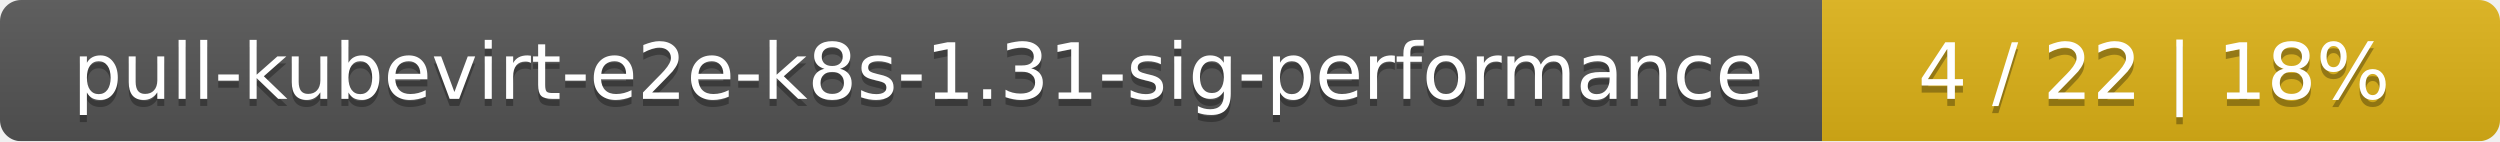
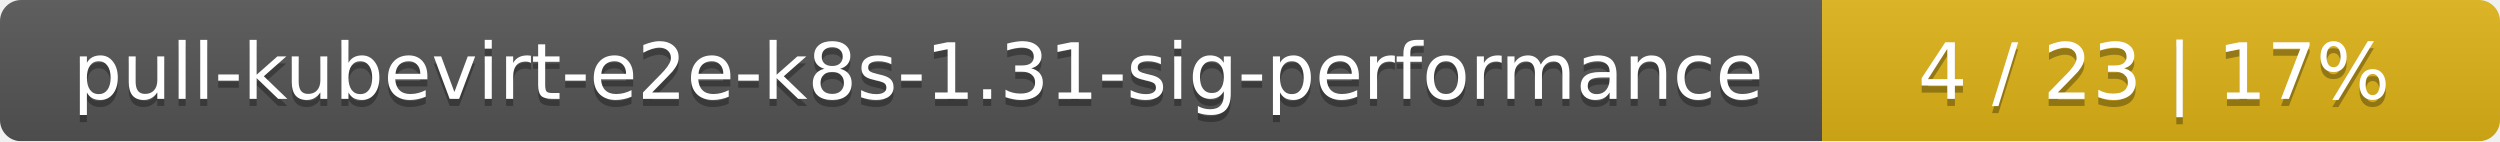
<svg xmlns="http://www.w3.org/2000/svg" width="354" height="20">
  <linearGradient id="smooth" x2="0" y2="100%">
    <stop offset="0" stop-color="#bbb" stop-opacity=".1" />
    <stop offset="1" stop-opacity=".1" />
  </linearGradient>
  <mask id="round">
    <rect width="354" height="20" rx="3" fill="#fff" />
  </mask>
  <g mask="url(#round)">
    <rect width="258" height="20" fill="#555" />
    <rect x="258" width="96" height="20" fill="#dfb317" />
    <rect width="354" height="20" fill="url(#smooth)" />
  </g>
  <g fill="#fff" text-anchor="middle" font-family="DejaVu Sans,Verdana,Geneva,sans-serif" font-size="11">
    <text x="130" y="15" fill="#010101" fill-opacity=".3">pull-kubevirt-e2e-k8s-1.31-sig-performance</text>
    <text x="130" y="14">pull-kubevirt-e2e-k8s-1.31-sig-performance</text>
-     <text x="305" y="15" fill="#010101" fill-opacity=".3">4 / 22    |    18%</text>
-     <text x="305" y="14">4 / 22    |    18%</text>
+     <text x="305" y="15" fill="#010101" fill-opacity=".3">4 / 23    |    17%</text>
+     <text x="305" y="14">4 / 23    |    17%</text>
  </g>
</svg>
